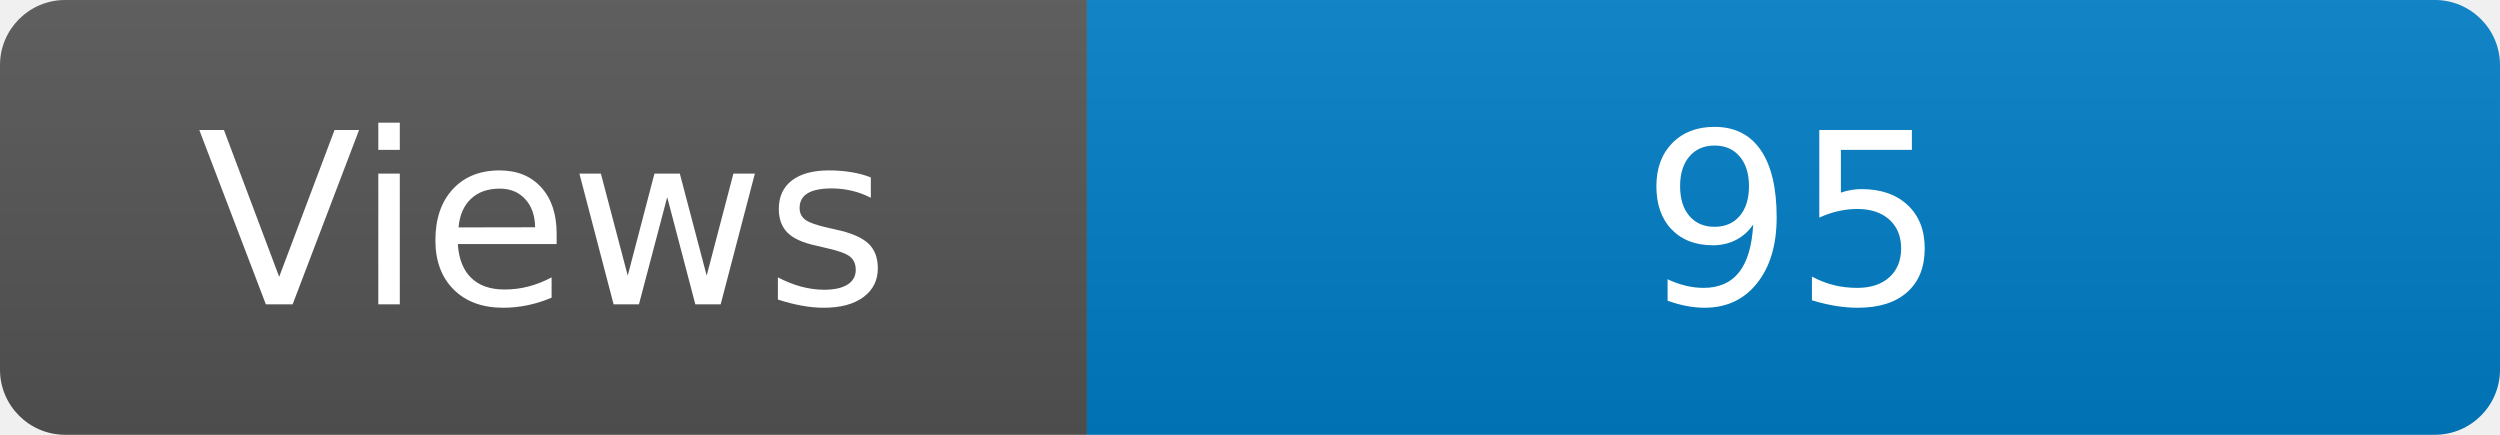
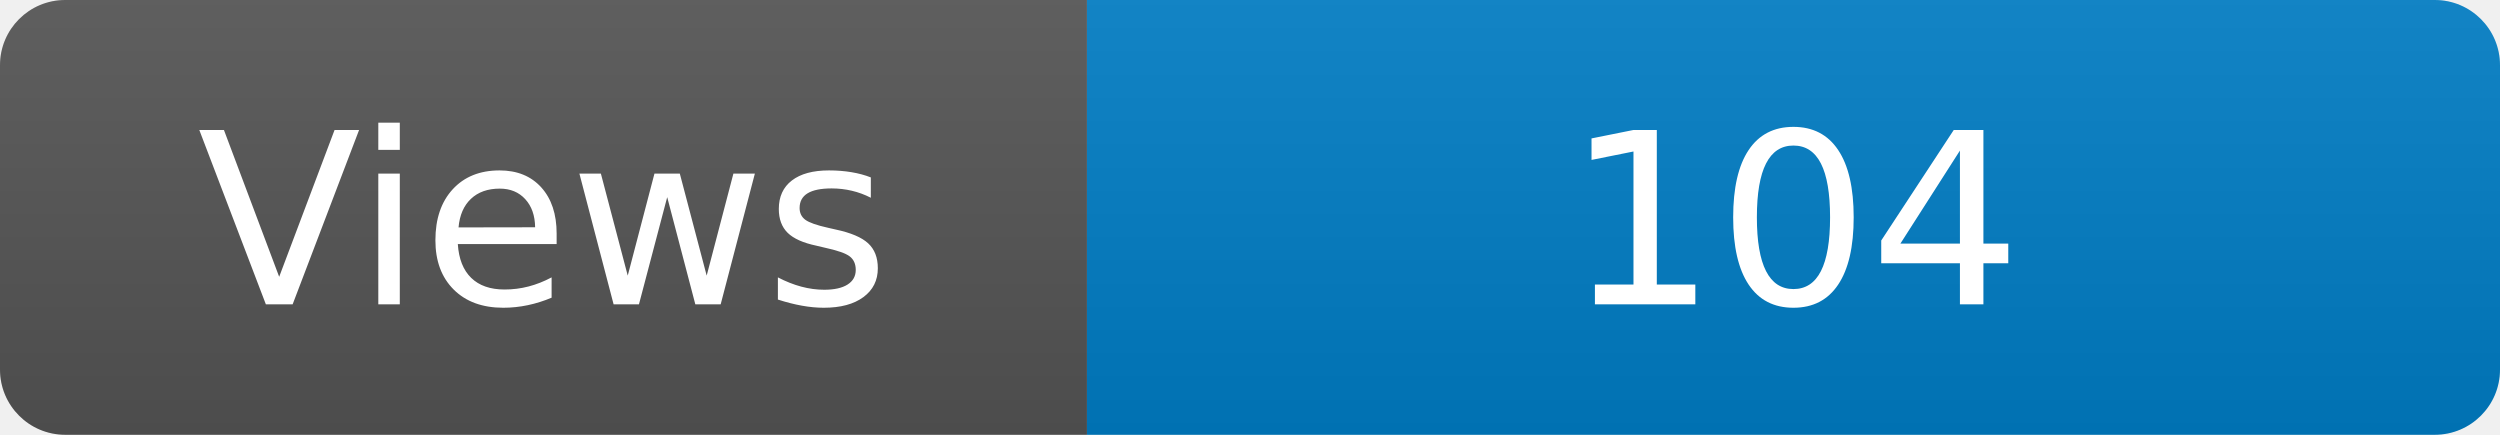
<svg xmlns="http://www.w3.org/2000/svg" width="115" height="20" role="img" aria-label="Maintained?: yes">
  <linearGradient id="s" x2="0" y2="100%">
    <stop offset="0" stop-color="#bbb" stop-opacity=".1" />
    <stop offset="1" stop-opacity=".1" />
  </linearGradient>
  <clipPath id="r">
    <rect width="115" height="20" rx="3" fill="#fff" />
  </clipPath>
  <g clip-path="url(#r)">
    <rect width="50" height="20" fill="#555" />
    <rect x="50" width="160" height="20" fill="#007ec6" />
    <rect width="115" height="20" fill="url(#s)" />
  </g>
  <g fill="#fff" text-anchor="middle" font-family="Verdana,Geneva,DejaVu Sans,sans-serif" font-size="110">
    <text x="250" y="140" transform="scale(.1)" fill="#fff">Views</text>
-     <text x="825" y="140" transform="scale(.1)" fill="#fff">95</text>
+     <text x="825" y="140" transform="scale(.1)" fill="#fff">104</text>
  </g>
</svg>
